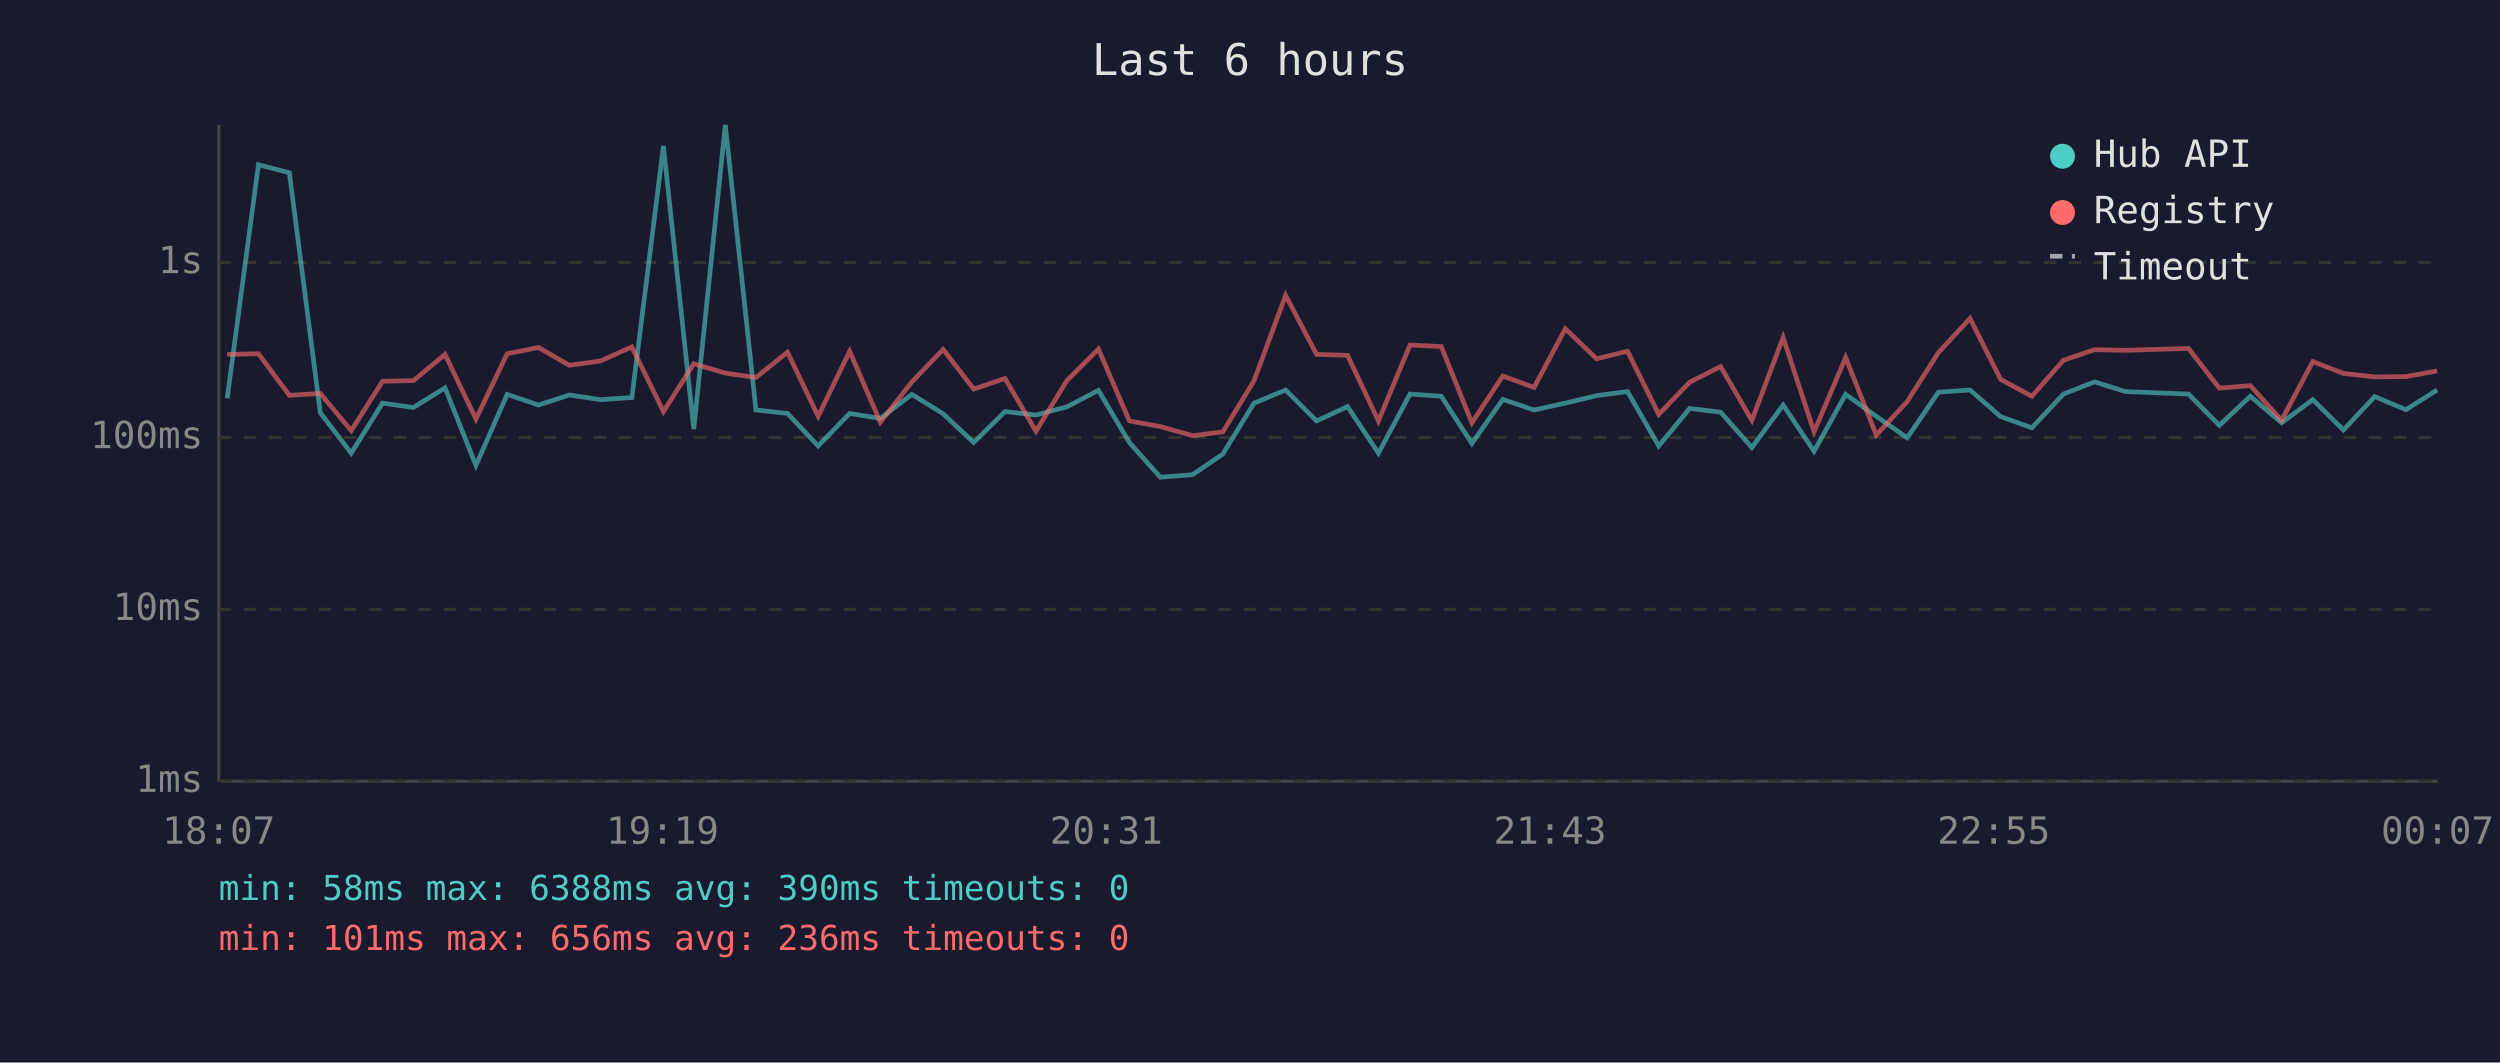
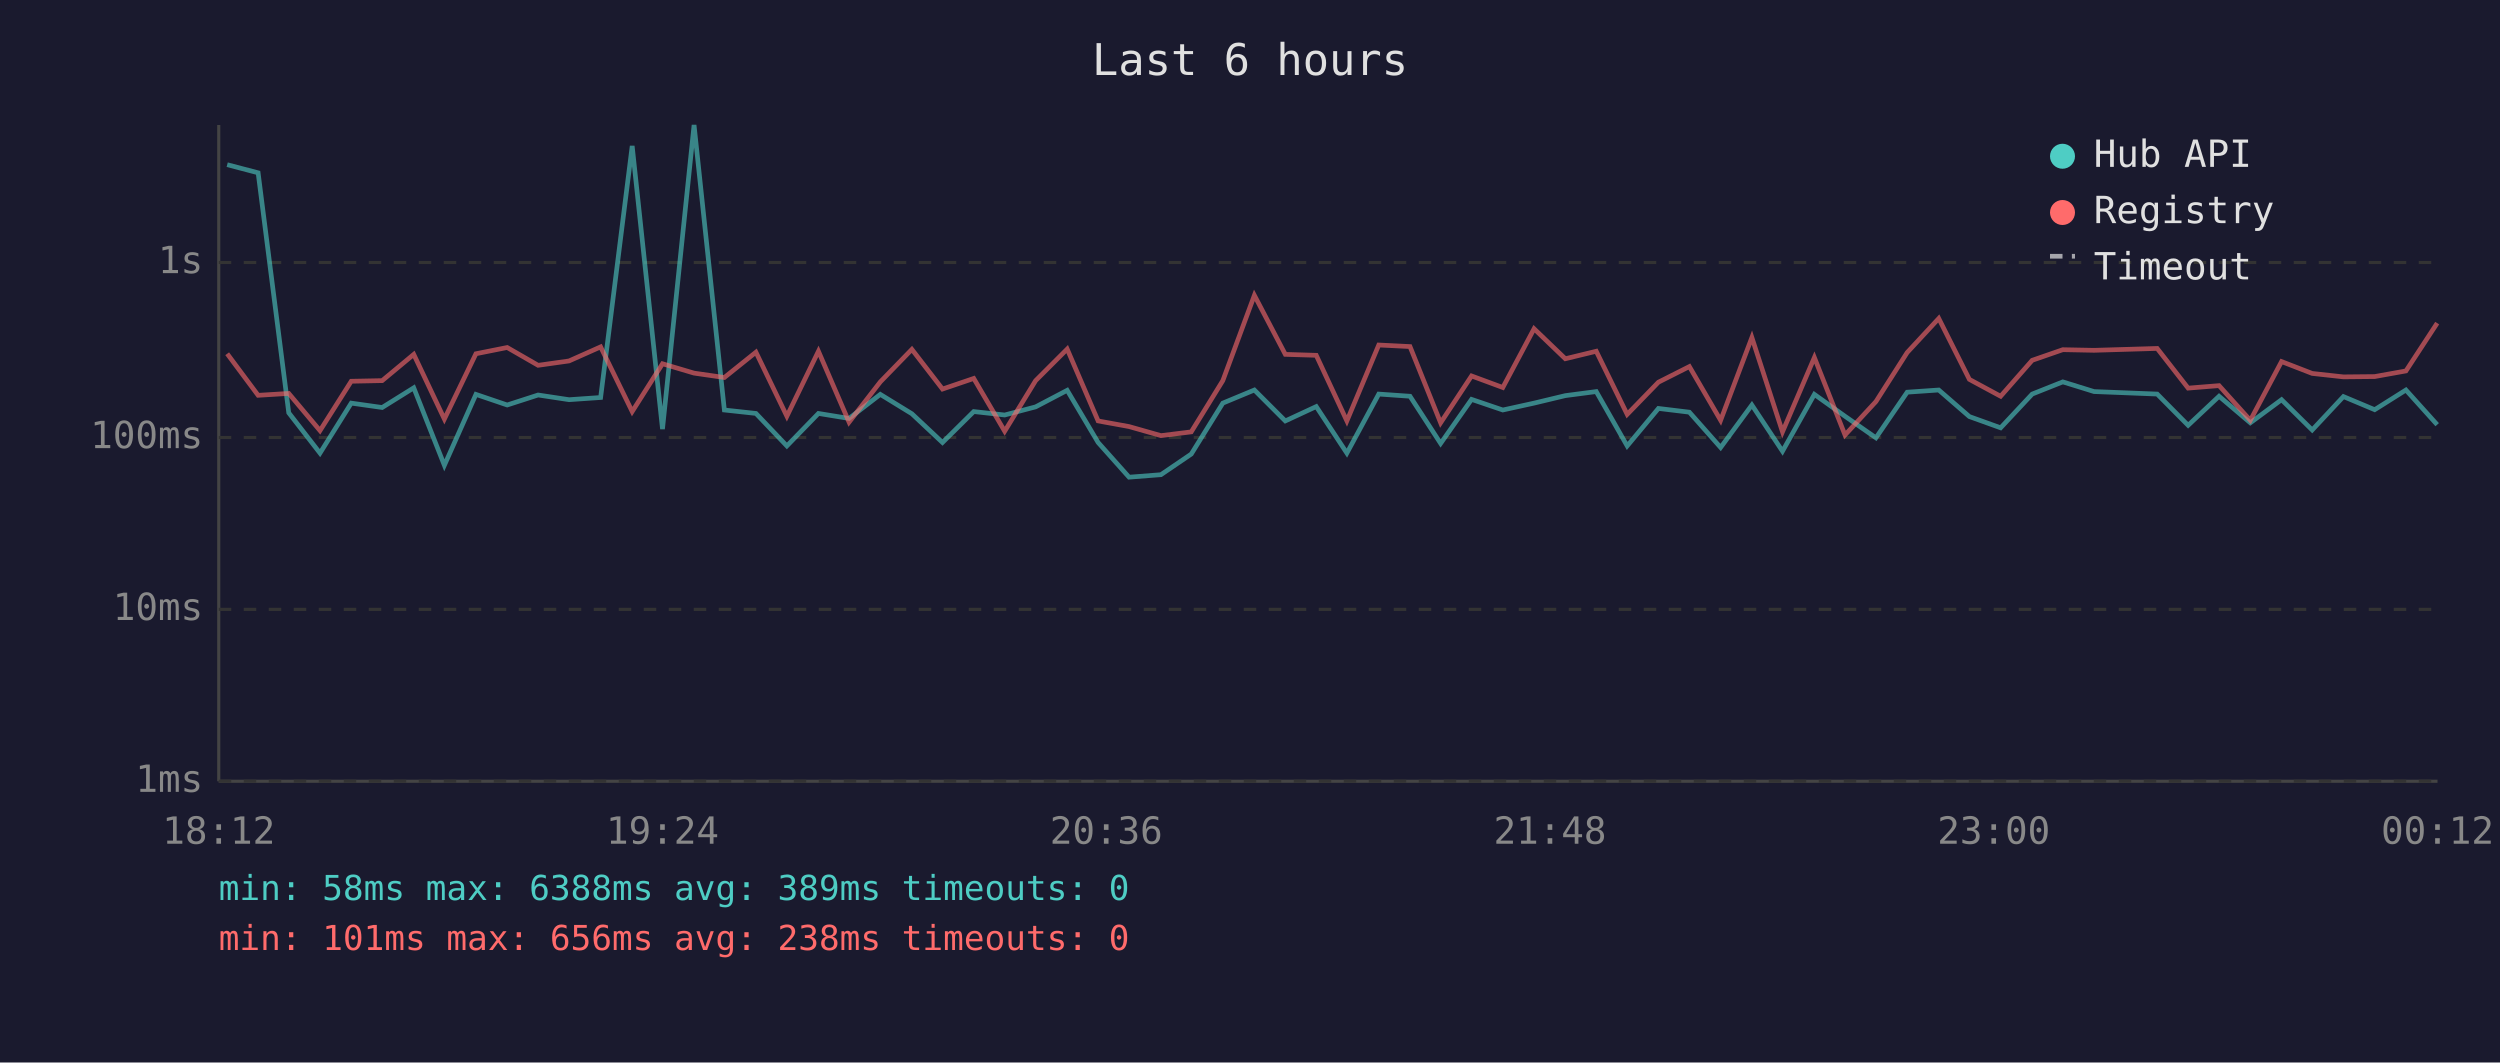
<svg xmlns="http://www.w3.org/2000/svg" viewBox="0 0 800 340" font-family="monospace" font-size="12">
  <rect width="800" height="340" fill="#1a1a2e" />
  <text x="400" y="24" fill="#e0e0e0" font-size="14" text-anchor="middle">Last 6 hours</text>
  <line x1="70" y1="40" x2="70" y2="250" stroke="#444" stroke-width="1" />
  <line x1="70" y1="250" x2="780" y2="250" stroke="#444" stroke-width="1" />
  <line x1="70" y1="250" x2="780" y2="250" stroke="#333" stroke-width="1" stroke-dasharray="4" />
  <text x="65" y="250" fill="#888" text-anchor="end" dominant-baseline="middle">1ms</text>
  <line x1="70" y1="195" x2="780" y2="195" stroke="#333" stroke-width="1" stroke-dasharray="4" />
  <text x="65" y="195" fill="#888" text-anchor="end" dominant-baseline="middle">10ms</text>
  <line x1="70" y1="140" x2="780" y2="140" stroke="#333" stroke-width="1" stroke-dasharray="4" />
  <text x="65" y="140" fill="#888" text-anchor="end" dominant-baseline="middle">100ms</text>
  <line x1="70" y1="84" x2="780" y2="84" stroke="#333" stroke-width="1" stroke-dasharray="4" />
  <text x="65" y="84" fill="#888" text-anchor="end" dominant-baseline="middle">1s</text>
-   <text x="70" y="270" fill="#888" text-anchor="middle">18:07</text>
-   <text x="212" y="270" fill="#888" text-anchor="middle">19:19</text>
-   <text x="354" y="270" fill="#888" text-anchor="middle">20:31</text>
-   <text x="496" y="270" fill="#888" text-anchor="middle">21:43</text>
-   <text x="638" y="270" fill="#888" text-anchor="middle">22:55</text>
-   <text x="780" y="270" fill="#888" text-anchor="middle">00:07</text>
-   <polyline points="72.7,127.5 82.7,52.7 92.6,55.3 102.5,132.1 112.4,145.0 122.4,129.0 132.3,130.4 142.4,124.1 152.3,148.9 162.3,126.2 172.3,129.6 182.2,126.4 192.2,127.9 202.2,127.2 212.3,46.7 222.0,137.3 232.1,40.0 241.9,131.2 252.0,132.3 261.8,142.7 271.9,132.3 281.7,133.9 291.8,126.2 301.8,132.4 311.6,141.6 321.6,131.7 331.5,132.8 341.4,130.2 351.5,124.9 361.4,141.6 371.3,152.7 381.6,151.9 391.3,145.3 401.3,129.0 411.4,124.8 421.3,134.7 431.2,130.1 441.1,145.0 451.2,126.1 461.2,126.8 471.0,141.9 480.9,127.8 490.9,131.2 500.9,129.0 510.9,126.6 520.8,125.3 530.8,142.7 540.7,130.7 550.6,131.9 560.6,143.2 570.6,129.6 580.5,144.4 590.6,126.2 600.4,133.2 610.3,140.1 620.3,125.5 630.4,124.8 640.2,133.3 650.2,136.9 660.3,126.1 670.2,122.2 680.2,125.3 700.3,126.1 710.2,136.1 720.1,126.8 730.1,135.3 740.1,127.9 749.9,137.6 759.9,126.9 769.9,131.1 779.9,124.8" fill="none" stroke="#4ecdc4" stroke-width="1.5" opacity="0.6" />
-   <polyline points="72.7,113.4 82.7,113.2 92.6,126.5 102.5,125.9 112.4,137.8 122.4,122.0 132.3,121.8 142.4,113.4 152.3,134.1 162.3,113.2 172.3,111.2 182.2,116.9 192.2,115.5 202.2,111.0 212.3,131.7 222.0,116.4 232.1,119.4 241.9,120.8 252.0,112.7 261.8,133.2 271.9,112.4 281.7,135.1 291.8,122.2 301.8,111.8 311.6,124.5 321.6,121.1 331.5,138.0 341.4,121.8 351.5,111.7 361.4,134.7 371.3,136.5 381.6,139.4 391.3,138.2 401.3,121.8 411.4,94.5 421.3,113.4 431.2,113.7 441.1,134.7 451.2,110.4 461.2,110.9 471.0,135.3 480.9,120.3 490.9,124.0 500.9,105.2 510.9,114.8 520.8,112.4 530.8,132.6 540.7,122.3 550.6,117.3 560.6,134.5 570.6,108.0 580.5,138.2 590.6,114.4 600.4,139.2 610.3,128.5 620.3,112.8 630.4,101.9 640.2,121.4 650.2,126.8 660.3,115.3 670.2,111.9 680.2,112.1 700.3,111.5 710.2,124.2 720.1,123.4 730.1,134.5 740.1,115.7 749.9,119.5 759.9,120.6 769.9,120.5 779.9,118.7" fill="none" stroke="#ff6b6b" stroke-width="1.5" opacity="0.6" />
+   <text x="70" y="270" fill="#888" text-anchor="middle">18:12</text>
+   <text x="212" y="270" fill="#888" text-anchor="middle">19:24</text>
+   <text x="354" y="270" fill="#888" text-anchor="middle">20:36</text>
+   <text x="496" y="270" fill="#888" text-anchor="middle">21:48</text>
+   <text x="638" y="270" fill="#888" text-anchor="middle">23:00</text>
+   <text x="780" y="270" fill="#888" text-anchor="middle">00:12</text>
+   <polyline points="72.7,52.7 82.6,55.3 92.4,132.1 102.4,145.0 112.4,129.0 122.3,130.4 132.4,124.1 142.2,148.9 152.3,126.2 162.3,129.6 172.2,126.4 182.1,127.9 192.2,127.2 202.3,46.7 212.0,137.3 222.1,40.0 231.8,131.2 241.9,132.3 251.8,142.7 261.9,132.3 271.7,133.9 281.7,126.2 291.8,132.4 301.6,141.6 311.6,131.7 321.5,132.8 331.4,130.2 341.5,124.9 351.4,141.6 361.3,152.7 371.5,151.9 381.2,145.3 391.3,129.0 401.4,124.8 411.3,134.7 421.2,130.1 431.0,145.0 441.2,126.1 451.2,126.8 461.0,141.9 470.9,127.8 480.9,131.2 490.9,129.0 500.9,126.6 510.8,125.3 520.7,142.7 530.7,130.7 540.6,131.9 550.6,143.2 560.6,129.6 570.4,144.4 580.6,126.2 590.4,133.2 600.3,140.1 610.3,125.5 620.4,124.8 630.2,133.3 640.2,136.9 650.3,126.1 660.1,122.2 670.1,125.3 690.3,126.1 700.2,136.1 710.1,126.8 720.1,135.3 730.1,127.9 739.9,137.6 749.9,126.9 759.9,131.1 769.9,124.8 779.9,135.9" fill="none" stroke="#4ecdc4" stroke-width="1.5" opacity="0.6" />
+   <polyline points="72.7,113.2 82.6,126.5 92.4,125.9 102.4,137.8 112.4,122.0 122.3,121.8 132.4,113.4 142.2,134.1 152.3,113.2 162.3,111.2 172.2,116.9 182.1,115.5 192.2,111.0 202.3,131.7 212.0,116.4 222.1,119.4 231.8,120.8 241.9,112.7 251.8,133.2 261.9,112.4 271.7,135.1 281.7,122.2 291.8,111.8 301.6,124.5 311.6,121.1 321.5,138.0 331.4,121.8 341.5,111.7 351.4,134.7 361.3,136.5 371.5,139.4 381.2,138.2 391.3,121.8 401.4,94.5 411.3,113.4 421.2,113.7 431.0,134.7 441.2,110.4 451.2,110.9 461.0,135.3 470.9,120.3 480.9,124.0 490.9,105.2 500.9,114.8 510.8,112.4 520.7,132.6 530.7,122.3 540.6,117.3 550.6,134.5 560.6,108.0 570.4,138.2 580.6,114.4 590.4,139.2 600.3,128.5 610.3,112.8 620.4,101.9 630.2,121.4 640.2,126.8 650.3,115.3 660.1,111.9 670.1,112.1 690.3,111.5 700.2,124.2 710.1,123.4 720.1,134.5 730.1,115.7 739.9,119.5 749.9,120.6 759.9,120.5 769.9,118.7 779.9,103.4" fill="none" stroke="#ff6b6b" stroke-width="1.5" opacity="0.6" />
  <circle cx="660" cy="50" r="4" fill="#4ecdc4" />
  <text x="670" y="50" fill="#e0e0e0" dominant-baseline="middle">Hub API</text>
  <circle cx="660" cy="68" r="4" fill="#ff6b6b" />
  <text x="670" y="68" fill="#e0e0e0" dominant-baseline="middle">Registry</text>
  <line x1="656" y1="82" x2="664" y2="82" stroke="#e0e0e0" stroke-width="1.5" stroke-dasharray="4,3" opacity="0.7" />
  <text x="670" y="86" fill="#e0e0e0" dominant-baseline="middle">Timeout</text>
-   <text x="70" y="288" fill="#4ecdc4" font-size="11">min: 58ms  max: 6388ms  avg: 390ms  timeouts: 0</text>
-   <text x="70" y="304" fill="#ff6b6b" font-size="11">min: 101ms  max: 656ms  avg: 236ms  timeouts: 0</text>
+   <text x="70" y="288" fill="#4ecdc4" font-size="11">min: 58ms  max: 6388ms  avg: 389ms  timeouts: 0</text>
+   <text x="70" y="304" fill="#ff6b6b" font-size="11">min: 101ms  max: 656ms  avg: 238ms  timeouts: 0</text>
</svg>
